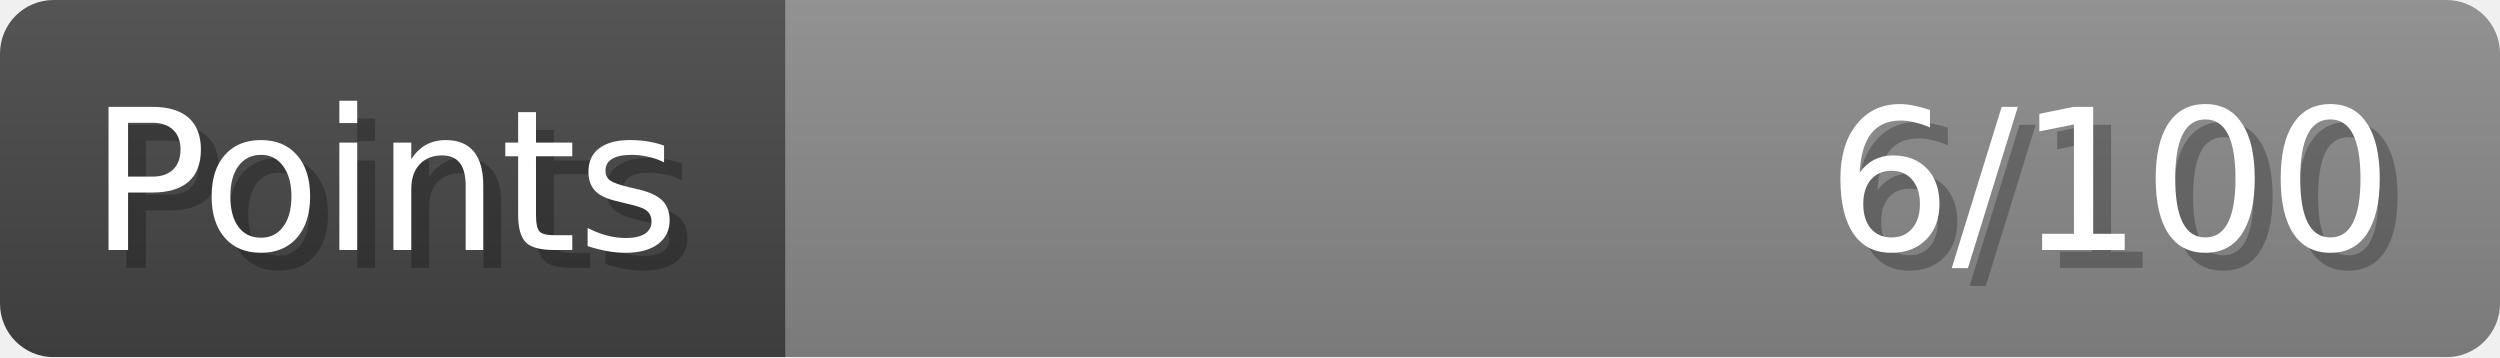
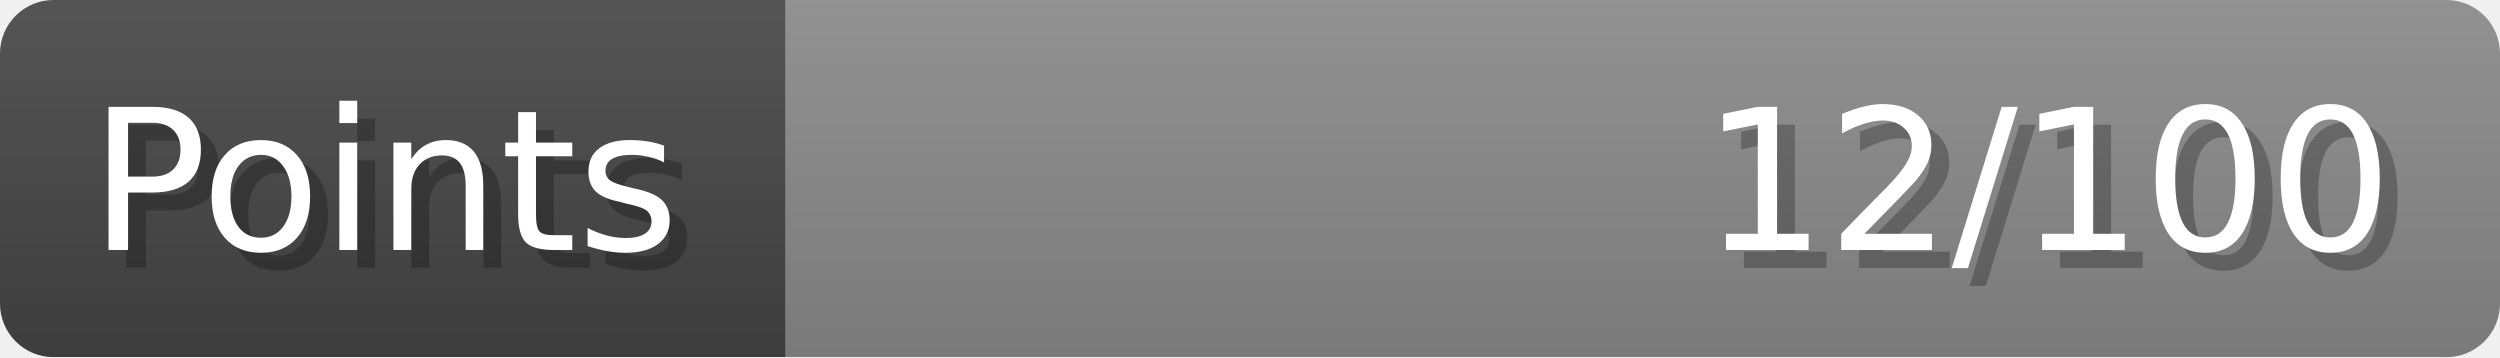
- <svg xmlns="http://www.w3.org/2000/svg" width="140px" height="20px" role="img" aria-label="Points: 6/100">
+ <svg xmlns="http://www.w3.org/2000/svg" width="140px" height="20px" role="img" aria-label="Points: 12/100">
  <linearGradient id="a" x2="0" y2="100%">
    <stop offset="0" stop-opacity=".1" stop-color="#EEE" />
    <stop offset="1" stop-opacity=".1" />
  </linearGradient>
  <mask id="m">
    <rect width="100%" height="100%" rx="3" fill="#FFF" />
  </mask>
  <g mask="url(#m)">
    <rect x="0" y="0" width="44" height="20" fill="#444" />
    <svg x="44" y="0" width="96" height="20">
      <rect width="100%" height="100%" fill="#888888" />
      <rect width="0%" height="100%" fill="#33CC11" transform="">
-         <animate attributeName="width" begin="0.5s" dur="600ms" from="0%" to="6%" repeatCount="1" fill="freeze" calcMode="spline" keyTimes="0; 1" keySplines="0.3, 0.61, 0.355, 1" />
+         <animate attributeName="width" begin="0.5s" dur="600ms" from="0%" to="12%" repeatCount="1" fill="freeze" calcMode="spline" keyTimes="0; 1" keySplines="0.3, 0.61, 0.355, 1" />
      </rect>
    </svg>
    <rect width="140" height="20" fill="url(#a)" />
  </g>
  <g aria-hidden="true" font-size="11" font-family="Verdana, DejaVu Sans, sans-serif" fill="#FFFFFF">
    <text x="6" y="15" fill="#000" opacity="0.25">Points</text>
    <text x="5" y="14">Points</text>
-     <text x="135" y="15" fill="#000" opacity="0.25" text-anchor="end">6/100</text>
-     <text x="134" y="14" text-anchor="end">6/100</text>
+     <text x="135" y="15" fill="#000" opacity="0.25" text-anchor="end">12/100</text>
+     <text x="134" y="14" text-anchor="end">12/100</text>
  </g>
</svg>
